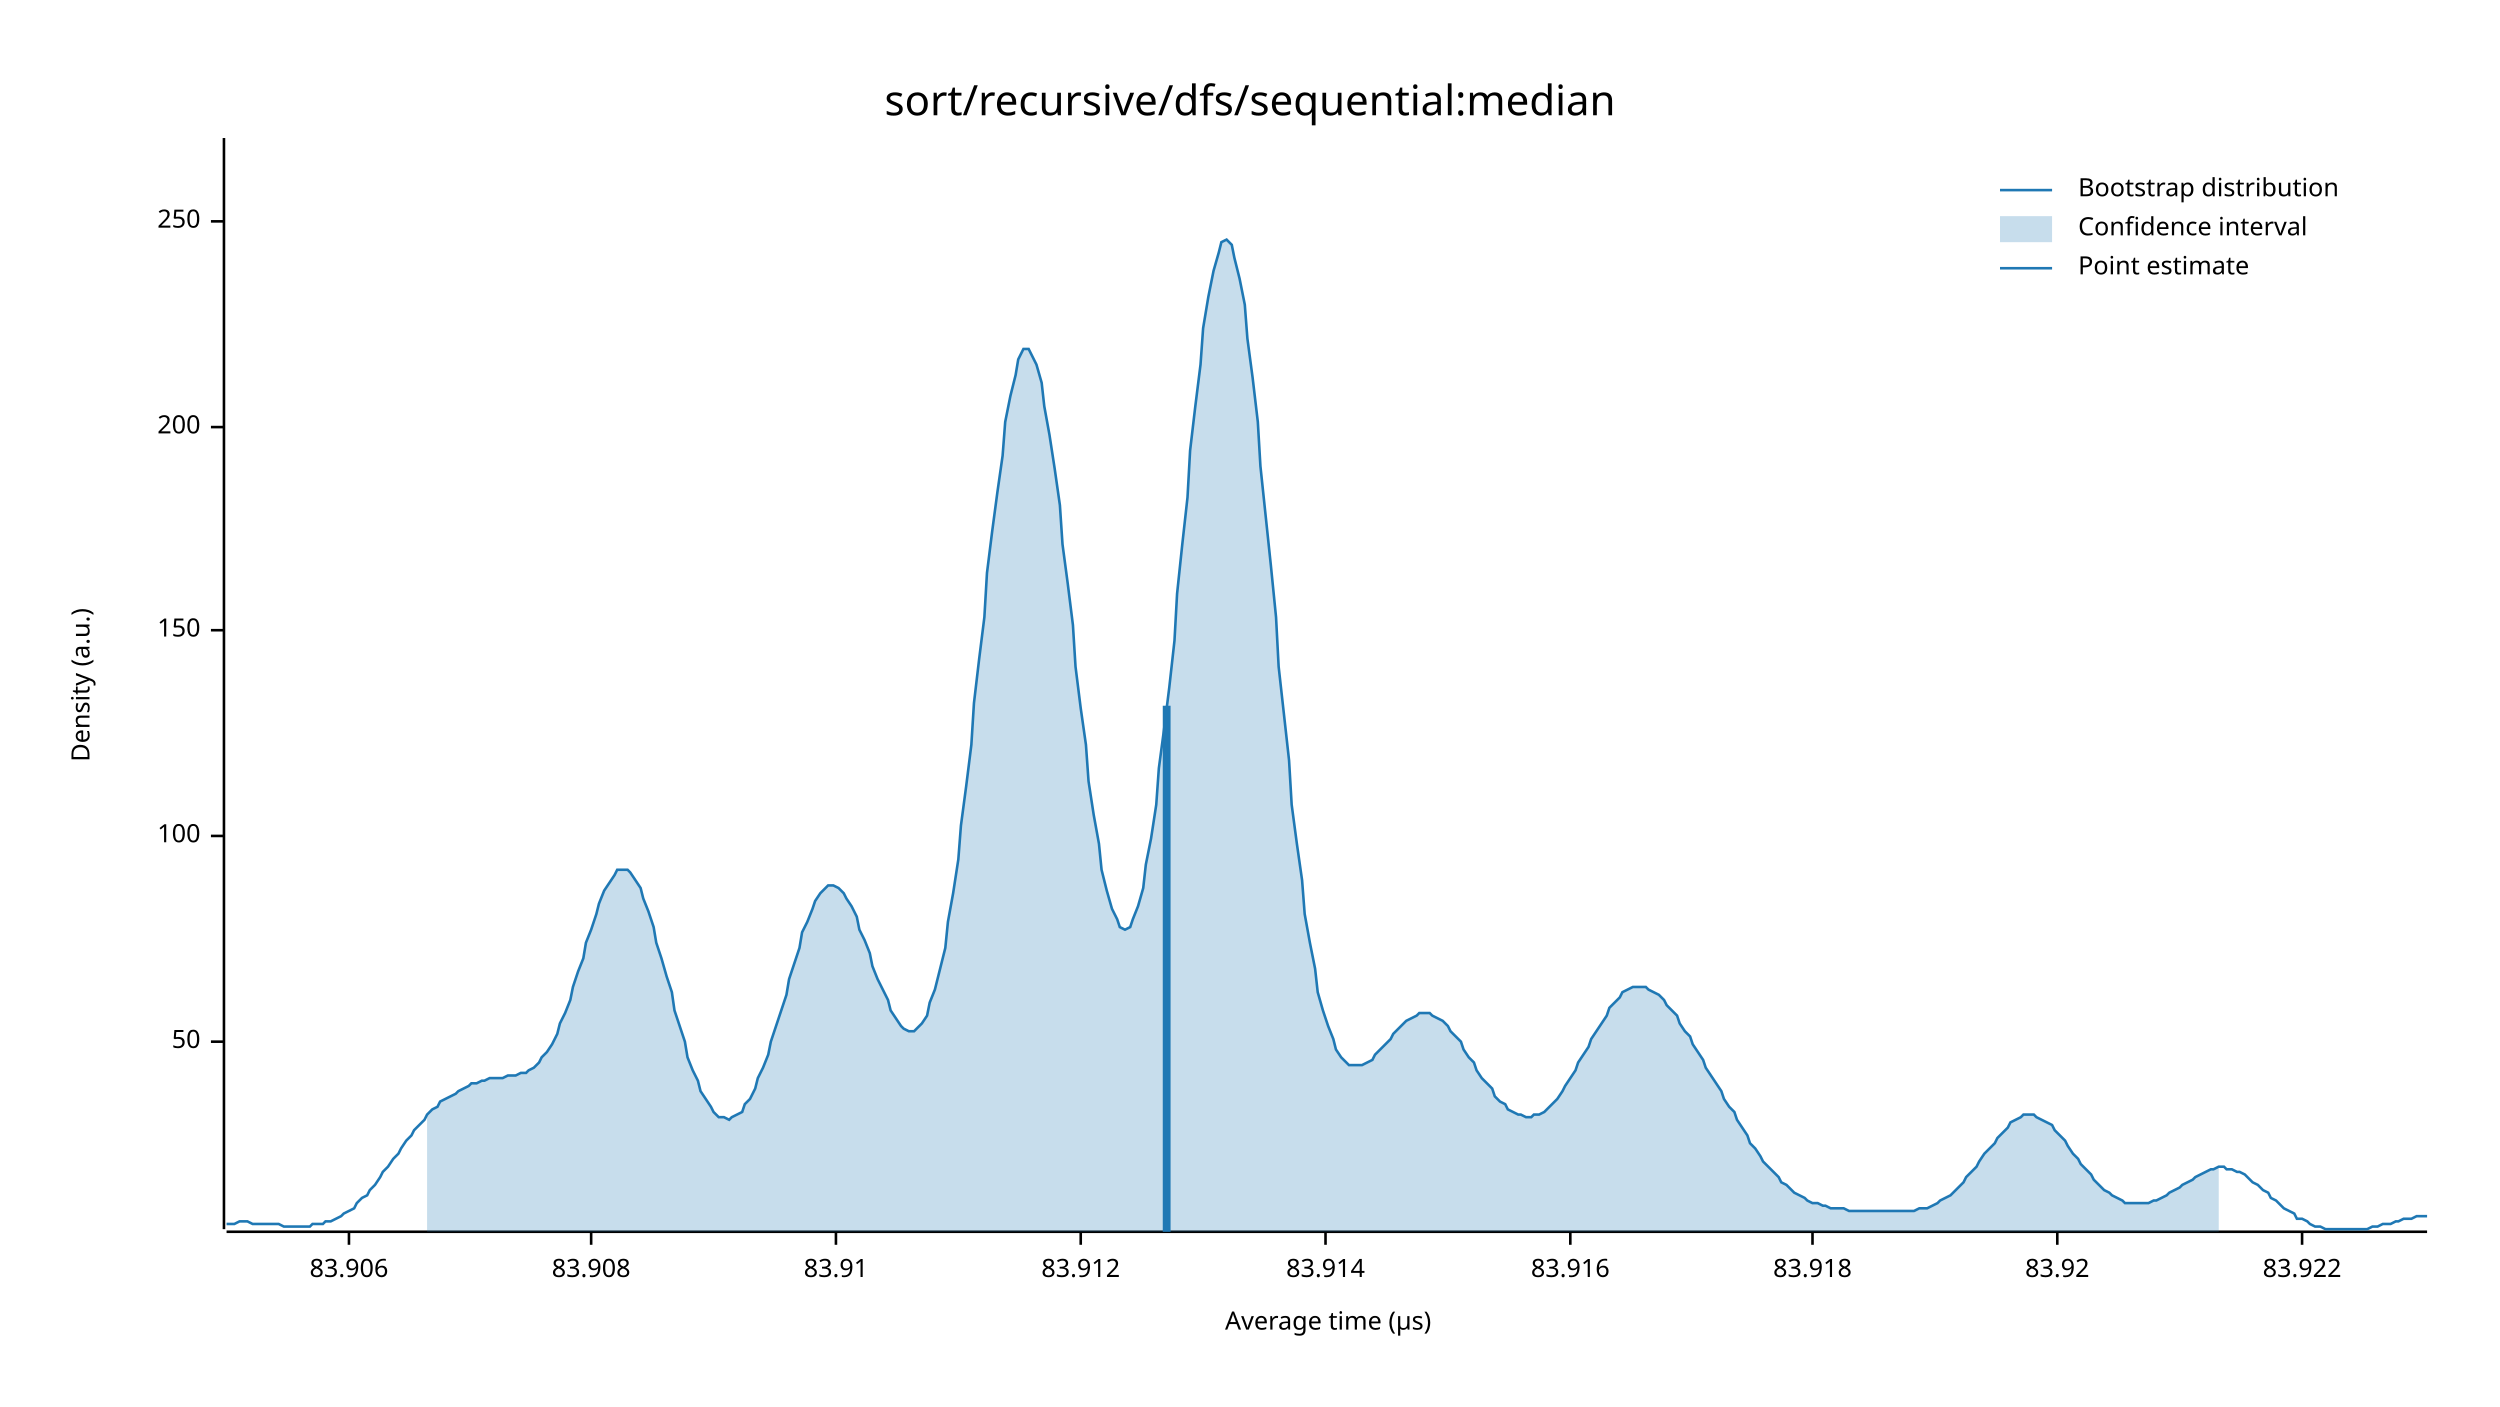
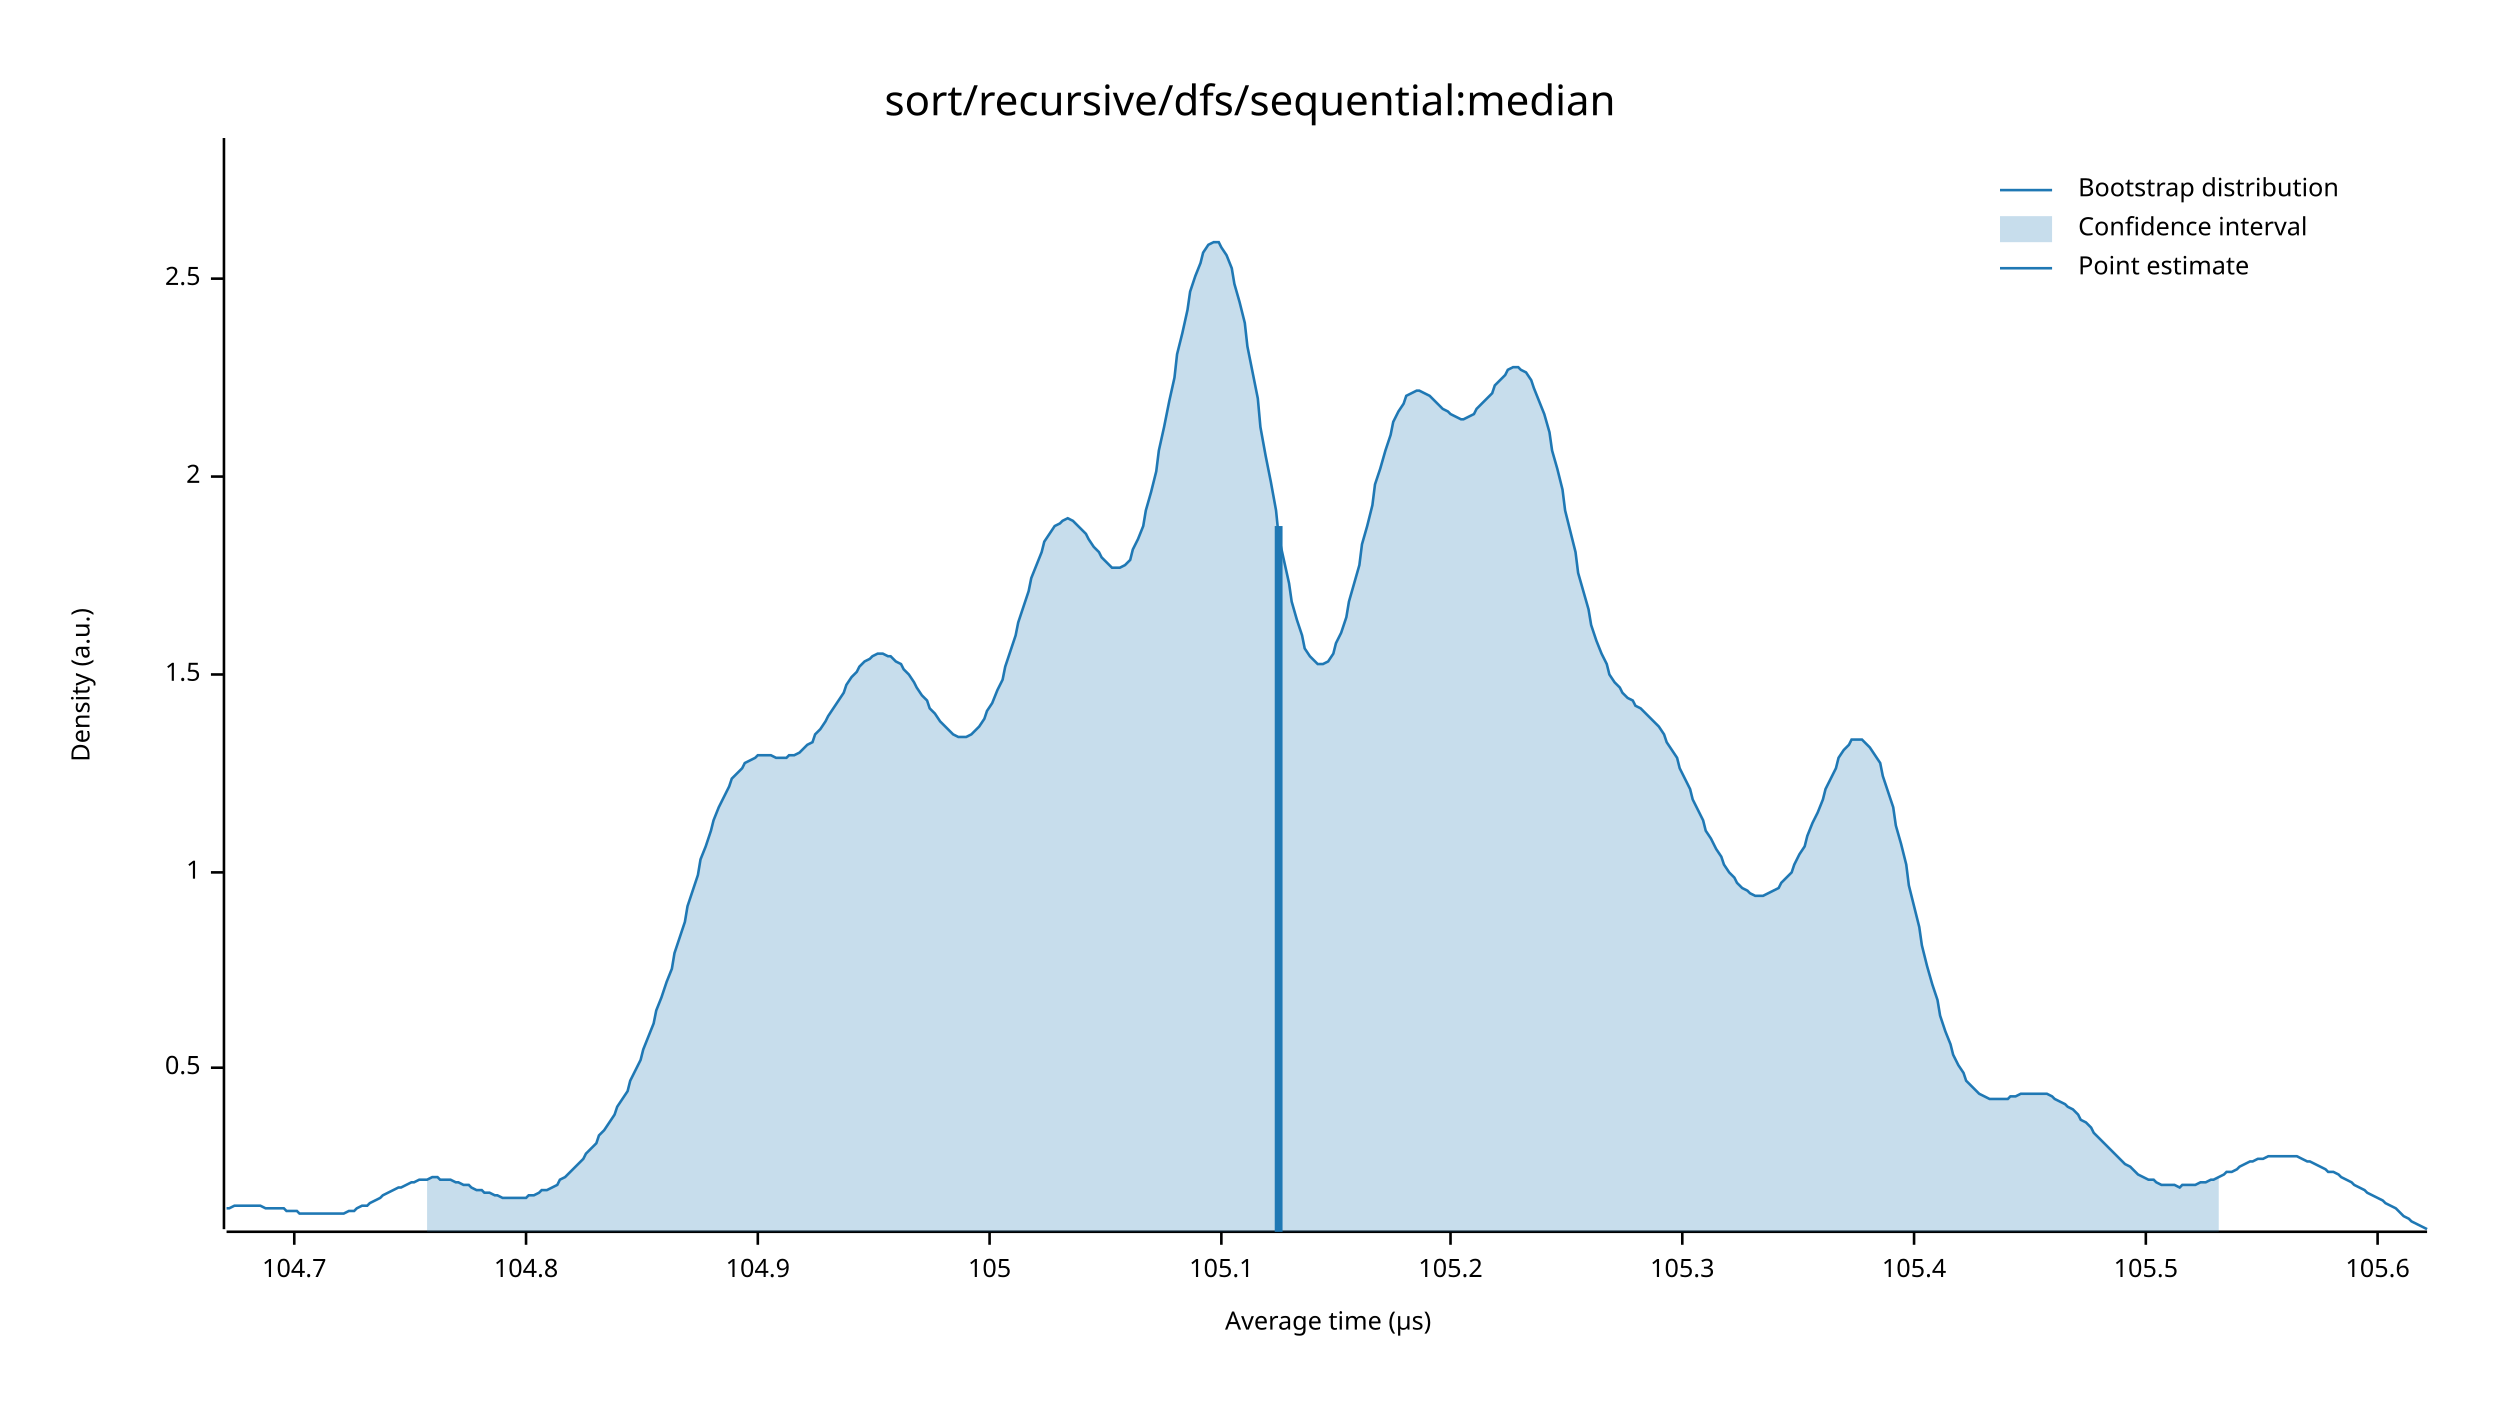
<svg xmlns="http://www.w3.org/2000/svg" width="960" height="540" viewBox="0 0 960 540">
  <text x="480" y="32" dy="0.76em" text-anchor="middle" font-family="sans-serif" font-size="16.129" opacity="1" fill="#000000">
sort/recursive/dfs/sequential:median
</text>
  <text x="27" y="263" dy="0.76em" text-anchor="middle" font-family="sans-serif" font-size="9.677" opacity="1" fill="#000000" transform="rotate(270, 27, 263)">
Density (a.u.)
</text>
  <text x="510" y="513" dy="-0.5ex" text-anchor="middle" font-family="sans-serif" font-size="9.677" opacity="1" fill="#000000">
Average time (µs)
</text>
  <polyline fill="none" opacity="1" stroke="#000000" stroke-width="1" points="86,53 86,472 " />
-   <text x="77" y="400" dy="0.5ex" text-anchor="end" font-family="sans-serif" font-size="9.677" opacity="1" fill="#000000">
- 50
+   <text x="77" y="410" dy="0.5ex" text-anchor="end" font-family="sans-serif" font-size="9.677" opacity="1" fill="#000000">
+ 0.5
</text>
-   <polyline fill="none" opacity="1" stroke="#000000" stroke-width="1" points="81,400 86,400 " />
-   <text x="77" y="321" dy="0.5ex" text-anchor="end" font-family="sans-serif" font-size="9.677" opacity="1" fill="#000000">
- 100
+   <polyline fill="none" opacity="1" stroke="#000000" stroke-width="1" points="81,410 86,410 " />
+   <text x="77" y="335" dy="0.5ex" text-anchor="end" font-family="sans-serif" font-size="9.677" opacity="1" fill="#000000">
+ 1
</text>
-   <polyline fill="none" opacity="1" stroke="#000000" stroke-width="1" points="81,321 86,321 " />
-   <text x="77" y="242" dy="0.5ex" text-anchor="end" font-family="sans-serif" font-size="9.677" opacity="1" fill="#000000">
- 150
+   <polyline fill="none" opacity="1" stroke="#000000" stroke-width="1" points="81,335 86,335 " />
+   <text x="77" y="259" dy="0.5ex" text-anchor="end" font-family="sans-serif" font-size="9.677" opacity="1" fill="#000000">
+ 1.5
</text>
-   <polyline fill="none" opacity="1" stroke="#000000" stroke-width="1" points="81,242 86,242 " />
-   <text x="77" y="164" dy="0.5ex" text-anchor="end" font-family="sans-serif" font-size="9.677" opacity="1" fill="#000000">
- 200
+   <polyline fill="none" opacity="1" stroke="#000000" stroke-width="1" points="81,259 86,259 " />
+   <text x="77" y="183" dy="0.5ex" text-anchor="end" font-family="sans-serif" font-size="9.677" opacity="1" fill="#000000">
+ 2
</text>
-   <polyline fill="none" opacity="1" stroke="#000000" stroke-width="1" points="81,164 86,164 " />
-   <text x="77" y="85" dy="0.5ex" text-anchor="end" font-family="sans-serif" font-size="9.677" opacity="1" fill="#000000">
- 250
+   <polyline fill="none" opacity="1" stroke="#000000" stroke-width="1" points="81,183 86,183 " />
+   <text x="77" y="107" dy="0.5ex" text-anchor="end" font-family="sans-serif" font-size="9.677" opacity="1" fill="#000000">
+ 2.5
</text>
-   <polyline fill="none" opacity="1" stroke="#000000" stroke-width="1" points="81,85 86,85 " />
+   <polyline fill="none" opacity="1" stroke="#000000" stroke-width="1" points="81,107 86,107 " />
  <polyline fill="none" opacity="1" stroke="#000000" stroke-width="1" points="87,473 932,473 " />
-   <text x="134" y="483" dy="0.76em" text-anchor="middle" font-family="sans-serif" font-size="9.677" opacity="1" fill="#000000">
- 83.906
+   <text x="113" y="483" dy="0.76em" text-anchor="middle" font-family="sans-serif" font-size="9.677" opacity="1" fill="#000000">
+ 104.7
</text>
-   <polyline fill="none" opacity="1" stroke="#000000" stroke-width="1" points="134,473 134,478 " />
-   <text x="227" y="483" dy="0.76em" text-anchor="middle" font-family="sans-serif" font-size="9.677" opacity="1" fill="#000000">
- 83.908
+   <polyline fill="none" opacity="1" stroke="#000000" stroke-width="1" points="113,473 113,478 " />
+   <text x="202" y="483" dy="0.76em" text-anchor="middle" font-family="sans-serif" font-size="9.677" opacity="1" fill="#000000">
+ 104.8
</text>
-   <polyline fill="none" opacity="1" stroke="#000000" stroke-width="1" points="227,473 227,478 " />
-   <text x="321" y="483" dy="0.76em" text-anchor="middle" font-family="sans-serif" font-size="9.677" opacity="1" fill="#000000">
- 83.91
+   <polyline fill="none" opacity="1" stroke="#000000" stroke-width="1" points="202,473 202,478 " />
+   <text x="291" y="483" dy="0.76em" text-anchor="middle" font-family="sans-serif" font-size="9.677" opacity="1" fill="#000000">
+ 104.9
</text>
-   <polyline fill="none" opacity="1" stroke="#000000" stroke-width="1" points="321,473 321,478 " />
-   <text x="415" y="483" dy="0.76em" text-anchor="middle" font-family="sans-serif" font-size="9.677" opacity="1" fill="#000000">
- 83.912
+   <polyline fill="none" opacity="1" stroke="#000000" stroke-width="1" points="291,473 291,478 " />
+   <text x="380" y="483" dy="0.76em" text-anchor="middle" font-family="sans-serif" font-size="9.677" opacity="1" fill="#000000">
+ 105
</text>
-   <polyline fill="none" opacity="1" stroke="#000000" stroke-width="1" points="415,473 415,478 " />
-   <text x="509" y="483" dy="0.76em" text-anchor="middle" font-family="sans-serif" font-size="9.677" opacity="1" fill="#000000">
- 83.914
+   <polyline fill="none" opacity="1" stroke="#000000" stroke-width="1" points="380,473 380,478 " />
+   <text x="469" y="483" dy="0.76em" text-anchor="middle" font-family="sans-serif" font-size="9.677" opacity="1" fill="#000000">
+ 105.1
</text>
-   <polyline fill="none" opacity="1" stroke="#000000" stroke-width="1" points="509,473 509,478 " />
-   <text x="603" y="483" dy="0.76em" text-anchor="middle" font-family="sans-serif" font-size="9.677" opacity="1" fill="#000000">
- 83.916
+   <polyline fill="none" opacity="1" stroke="#000000" stroke-width="1" points="469,473 469,478 " />
+   <text x="557" y="483" dy="0.76em" text-anchor="middle" font-family="sans-serif" font-size="9.677" opacity="1" fill="#000000">
+ 105.2
</text>
-   <polyline fill="none" opacity="1" stroke="#000000" stroke-width="1" points="603,473 603,478 " />
-   <text x="696" y="483" dy="0.76em" text-anchor="middle" font-family="sans-serif" font-size="9.677" opacity="1" fill="#000000">
- 83.918
+   <polyline fill="none" opacity="1" stroke="#000000" stroke-width="1" points="557,473 557,478 " />
+   <text x="646" y="483" dy="0.76em" text-anchor="middle" font-family="sans-serif" font-size="9.677" opacity="1" fill="#000000">
+ 105.3
</text>
-   <polyline fill="none" opacity="1" stroke="#000000" stroke-width="1" points="696,473 696,478 " />
-   <text x="790" y="483" dy="0.76em" text-anchor="middle" font-family="sans-serif" font-size="9.677" opacity="1" fill="#000000">
- 83.92
+   <polyline fill="none" opacity="1" stroke="#000000" stroke-width="1" points="646,473 646,478 " />
+   <text x="735" y="483" dy="0.76em" text-anchor="middle" font-family="sans-serif" font-size="9.677" opacity="1" fill="#000000">
+ 105.4
</text>
-   <polyline fill="none" opacity="1" stroke="#000000" stroke-width="1" points="790,473 790,478 " />
-   <text x="884" y="483" dy="0.76em" text-anchor="middle" font-family="sans-serif" font-size="9.677" opacity="1" fill="#000000">
- 83.922
+   <polyline fill="none" opacity="1" stroke="#000000" stroke-width="1" points="735,473 735,478 " />
+   <text x="824" y="483" dy="0.76em" text-anchor="middle" font-family="sans-serif" font-size="9.677" opacity="1" fill="#000000">
+ 105.5
</text>
-   <polyline fill="none" opacity="1" stroke="#000000" stroke-width="1" points="884,473 884,478 " />
-   <polyline fill="none" opacity="1" stroke="#1F78B4" stroke-width="1" points="87,470 88,470 90,470 92,469 93,469 95,469 97,470 98,470 100,470 102,470 103,470 105,470 107,470 109,471 110,471 112,471 114,471 115,471 117,471 119,471 120,470 122,470 124,470 125,469 127,469 129,468 131,467 132,466 134,465 136,464 137,462 139,460 141,459 142,457 144,455 146,452 147,450 149,448 151,445 153,443 154,441 156,438 158,436 159,434 161,432 163,430 164,428 166,426 168,425 169,423 171,422 173,421 175,420 176,419 178,418 180,417 181,416 183,416 185,415 186,415 188,414 190,414 191,414 193,414 195,413 197,413 198,413 200,412 202,412 203,411 205,410 207,408 208,406 210,404 212,401 214,397 215,393 217,389 219,384 220,379 222,373 224,368 225,362 227,357 229,351 230,347 232,342 234,339 236,336 237,334 239,334 241,334 242,335 244,338 246,341 247,345 249,350 251,356 252,362 254,368 256,375 258,381 259,388 261,394 263,400 264,406 266,411 268,415 269,419 271,422 273,425 274,427 276,429 278,429 280,430 281,429 283,428 285,427 286,424 288,422 290,418 291,414 293,410 295,405 296,400 298,394 300,388 302,382 303,376 305,370 307,364 308,358 310,354 312,349 313,346 315,343 317,341 318,340 320,340 322,341 324,343 325,345 327,348 329,352 330,357 332,361 334,366 335,371 337,376 339,380 341,384 342,388 344,391 346,394 347,395 349,396 351,396 352,395 354,393 356,390 357,385 359,380 361,372 363,364 364,354 366,343 368,330 369,317 371,302 373,286 374,270 376,253 378,237 379,220 381,204 383,189 385,175 386,162 388,152 390,144 391,138 393,134 395,134 396,136 398,140 400,147 401,156 403,167 405,180 407,194 408,209 410,224 412,240 413,256 415,272 417,286 418,300 420,313 422,324 423,334 425,342 427,349 429,353 430,356 432,357 434,356 435,353 437,348 439,341 440,332 442,322 444,309 445,295 447,280 449,264 451,246 452,228 454,209 456,191 457,173 459,156 461,140 462,126 464,114 466,104 468,97 469,93 471,92 473,94 474,99 476,107 478,117 479,130 481,145 483,162 484,179 486,198 488,217 490,237 491,256 493,274 495,292 496,309 498,324 500,338 501,351 503,362 505,372 506,381 508,388 510,394 512,399 513,403 515,406 517,408 518,409 520,409 522,409 523,409 525,408 527,407 528,405 530,403 532,401 534,399 535,397 537,395 539,393 540,392 542,391 544,390 545,389 547,389 549,389 550,390 552,391 554,392 556,394 557,396 559,398 561,400 562,403 564,406 566,408 567,411 569,414 571,416 573,418 574,421 576,423 578,424 579,426 581,427 583,428 584,428 586,429 588,429 589,428 591,428 593,427 595,425 596,424 598,422 600,419 601,417 603,414 605,411 606,408 608,405 610,402 611,399 613,396 615,393 617,390 618,387 620,385 622,383 623,381 625,380 627,379 628,379 630,379 632,379 633,380 635,381 637,382 639,384 640,386 642,388 644,390 645,393 647,396 649,398 650,401 652,404 654,407 655,410 657,413 659,416 661,419 662,422 664,425 666,427 667,430 669,433 671,436 672,439 674,441 676,444 677,446 679,448 681,450 683,452 684,454 686,455 688,457 689,458 691,459 693,460 694,461 696,462 698,462 700,463 701,463 703,464 705,464 706,464 708,464 710,465 711,465 713,465 715,465 716,465 718,465 720,465 722,465 723,465 725,465 727,465 728,465 730,465 732,465 733,465 735,465 737,464 738,464 740,464 742,463 744,462 745,461 747,460 749,459 750,458 752,456 754,454 755,452 757,450 759,448 760,446 762,443 764,441 766,439 767,437 769,435 771,433 772,431 774,430 776,429 777,428 779,428 781,428 782,429 784,430 786,431 788,432 789,434 791,436 793,438 794,440 796,443 798,445 799,447 801,449 803,451 804,453 806,455 808,457 810,458 811,459 813,460 815,461 816,462 818,462 820,462 821,462 823,462 825,462 827,461 828,461 830,460 832,459 833,458 835,457 837,456 838,455 840,454 842,453 843,452 845,451 847,450 849,449 850,449 852,448 854,448 855,449 857,449 859,450 860,450 862,451 864,453 865,454 867,455 869,457 871,458 872,460 874,461 876,463 877,464 879,465 881,466 882,468 884,468 886,469 887,470 889,471 891,471 893,472 894,472 896,472 898,472 899,472 901,472 903,472 904,472 906,472 908,472 909,472 911,471 913,471 915,470 916,470 918,470 920,469 921,469 923,468 925,468 926,468 928,467 930,467 932,467 " />
-   <polygon opacity="0.25" fill="#1F78B4" points="164,428 166,426 168,425 169,423 171,422 173,421 175,420 176,419 178,418 180,417 181,416 183,416 185,415 186,415 188,414 190,414 191,414 193,414 195,413 197,413 198,413 200,412 202,412 203,411 205,410 207,408 208,406 210,404 212,401 214,397 215,393 217,389 219,384 220,379 222,373 224,368 225,362 227,357 229,351 230,347 232,342 234,339 236,336 237,334 239,334 241,334 242,335 244,338 246,341 247,345 249,350 251,356 252,362 254,368 256,375 258,381 259,388 261,394 263,400 264,406 266,411 268,415 269,419 271,422 273,425 274,427 276,429 278,429 280,430 281,429 283,428 285,427 286,424 288,422 290,418 291,414 293,410 295,405 296,400 298,394 300,388 302,382 303,376 305,370 307,364 308,358 310,354 312,349 313,346 315,343 317,341 318,340 320,340 322,341 324,343 325,345 327,348 329,352 330,357 332,361 334,366 335,371 337,376 339,380 341,384 342,388 344,391 346,394 347,395 349,396 351,396 352,395 354,393 356,390 357,385 359,380 361,372 363,364 364,354 366,343 368,330 369,317 371,302 373,286 374,270 376,253 378,237 379,220 381,204 383,189 385,175 386,162 388,152 390,144 391,138 393,134 395,134 396,136 398,140 400,147 401,156 403,167 405,180 407,194 408,209 410,224 412,240 413,256 415,272 417,286 418,300 420,313 422,324 423,334 425,342 427,349 429,353 430,356 432,357 434,356 435,353 437,348 439,341 440,332 442,322 444,309 445,295 447,280 449,264 451,246 452,228 454,209 456,191 457,173 459,156 461,140 462,126 464,114 466,104 468,97 469,93 471,92 473,94 474,99 476,107 478,117 479,130 481,145 483,162 484,179 486,198 488,217 490,237 491,256 493,274 495,292 496,309 498,324 500,338 501,351 503,362 505,372 506,381 508,388 510,394 512,399 513,403 515,406 517,408 518,409 520,409 522,409 523,409 525,408 527,407 528,405 530,403 532,401 534,399 535,397 537,395 539,393 540,392 542,391 544,390 545,389 547,389 549,389 550,390 552,391 554,392 556,394 557,396 559,398 561,400 562,403 564,406 566,408 567,411 569,414 571,416 573,418 574,421 576,423 578,424 579,426 581,427 583,428 584,428 586,429 588,429 589,428 591,428 593,427 595,425 596,424 598,422 600,419 601,417 603,414 605,411 606,408 608,405 610,402 611,399 613,396 615,393 617,390 618,387 620,385 622,383 623,381 625,380 627,379 628,379 630,379 632,379 633,380 635,381 637,382 639,384 640,386 642,388 644,390 645,393 647,396 649,398 650,401 652,404 654,407 655,410 657,413 659,416 661,419 662,422 664,425 666,427 667,430 669,433 671,436 672,439 674,441 676,444 677,446 679,448 681,450 683,452 684,454 686,455 688,457 689,458 691,459 693,460 694,461 696,462 698,462 700,463 701,463 703,464 705,464 706,464 708,464 710,465 711,465 713,465 715,465 716,465 718,465 720,465 722,465 723,465 725,465 727,465 728,465 730,465 732,465 733,465 735,465 737,464 738,464 740,464 742,463 744,462 745,461 747,460 749,459 750,458 752,456 754,454 755,452 757,450 759,448 760,446 762,443 764,441 766,439 767,437 769,435 771,433 772,431 774,430 776,429 777,428 779,428 781,428 782,429 784,430 786,431 788,432 789,434 791,436 793,438 794,440 796,443 798,445 799,447 801,449 803,451 804,453 806,455 808,457 810,458 811,459 813,460 815,461 816,462 818,462 820,462 821,462 823,462 825,462 827,461 828,461 830,460 832,459 833,458 835,457 837,456 838,455 840,454 842,453 843,452 845,451 847,450 849,449 850,449 852,448 852,473 164,473 " />
-   <polyline fill="none" opacity="1" stroke="#1F78B4" stroke-width="3" points="448,473 448,271 " />
+   <polyline fill="none" opacity="1" stroke="#000000" stroke-width="1" points="824,473 824,478 " />
+   <text x="913" y="483" dy="0.76em" text-anchor="middle" font-family="sans-serif" font-size="9.677" opacity="1" fill="#000000">
+ 105.6
+ </text>
+   <polyline fill="none" opacity="1" stroke="#000000" stroke-width="1" points="913,473 913,478 " />
+   <polyline fill="none" opacity="1" stroke="#1F78B4" stroke-width="1" points="87,464 88,464 90,463 92,463 93,463 95,463 97,463 98,463 100,463 102,464 103,464 105,464 107,464 109,464 110,465 112,465 114,465 115,466 117,466 119,466 120,466 122,466 124,466 125,466 127,466 129,466 131,466 132,466 134,465 136,465 137,464 139,463 141,463 142,462 144,461 146,460 147,459 149,458 151,457 153,456 154,456 156,455 158,454 159,454 161,453 163,453 164,453 166,452 168,452 169,453 171,453 173,453 175,454 176,454 178,455 180,455 181,456 183,457 185,457 186,458 188,458 190,459 191,459 193,460 195,460 197,460 198,460 200,460 202,460 203,459 205,459 207,458 208,457 210,457 212,456 214,455 215,453 217,452 219,450 220,449 222,447 224,445 225,443 227,441 229,439 230,436 232,434 234,431 236,428 237,425 239,422 241,419 242,415 244,411 246,407 247,403 249,398 251,393 252,388 254,383 256,377 258,372 259,366 261,360 263,354 264,348 266,342 268,336 269,330 271,325 273,319 274,315 276,310 278,306 280,302 281,299 283,297 285,295 286,293 288,292 290,291 291,290 293,290 295,290 296,290 298,291 300,291 302,291 303,290 305,290 307,289 308,288 310,286 312,285 313,282 315,280 317,277 318,275 320,272 322,269 324,266 325,263 327,260 329,258 330,256 332,254 334,253 335,252 337,251 339,251 341,252 342,252 344,254 346,255 347,257 349,259 351,262 352,264 354,267 356,269 357,272 359,274 361,277 363,279 364,280 366,282 368,283 369,283 371,283 373,282 374,281 376,279 378,276 379,273 381,270 383,265 385,261 386,256 388,250 390,244 391,239 393,233 395,227 396,222 398,217 400,212 401,208 403,205 405,202 407,201 408,200 410,199 412,200 413,201 415,203 417,205 418,207 420,210 422,212 423,214 425,216 427,218 429,218 430,218 432,217 434,215 435,211 437,207 439,202 440,196 442,189 444,181 445,173 447,164 449,154 451,145 452,136 454,128 456,119 457,112 459,106 461,101 462,97 464,94 466,93 468,93 469,95 471,98 473,103 474,109 476,116 478,124 479,133 481,143 483,153 484,164 486,175 488,185 490,196 491,206 493,215 495,224 496,231 498,238 500,244 501,249 503,252 505,254 506,255 508,255 510,254 512,251 513,247 515,243 517,237 518,231 520,224 522,217 523,209 525,202 527,194 528,186 530,180 532,173 534,167 535,162 537,158 539,155 540,152 542,151 544,150 545,150 547,151 549,152 550,153 552,155 554,157 556,158 557,159 559,160 561,161 562,161 564,160 566,159 567,157 569,155 571,153 573,151 574,148 576,146 578,144 579,142 581,141 583,141 584,142 586,143 588,146 589,149 591,154 593,159 595,166 596,173 598,180 600,188 601,196 603,204 605,212 606,220 608,227 610,234 611,240 613,246 615,251 617,255 618,259 620,262 622,264 623,266 625,268 627,269 628,271 630,272 632,274 633,275 635,277 637,279 639,282 640,285 642,288 644,291 645,295 647,299 649,303 650,307 652,311 654,315 655,319 657,322 659,326 661,329 662,332 664,335 666,337 667,339 669,341 671,342 672,343 674,344 676,344 677,344 679,343 681,342 683,341 684,339 686,337 688,335 689,332 691,328 693,325 694,321 696,316 698,312 700,307 701,303 703,299 705,295 706,291 708,288 710,286 711,284 713,284 715,284 716,285 718,287 720,290 722,293 723,298 725,304 727,310 728,317 730,324 732,332 733,340 735,348 737,356 738,363 740,371 742,378 744,384 745,390 747,396 749,401 750,405 752,409 754,412 755,415 757,417 759,419 760,420 762,421 764,422 766,422 767,422 769,422 771,422 772,421 774,421 776,420 777,420 779,420 781,420 782,420 784,420 786,420 788,421 789,422 791,423 793,424 794,425 796,426 798,428 799,430 801,431 803,433 804,435 806,437 808,439 810,441 811,442 813,444 815,446 816,447 818,448 820,450 821,451 823,452 825,453 827,453 828,454 830,455 832,455 833,455 835,455 837,456 838,455 840,455 842,455 843,455 845,454 847,454 849,453 850,453 852,452 854,451 855,450 857,450 859,449 860,448 862,447 864,446 865,446 867,445 869,445 871,444 872,444 874,444 876,444 877,444 879,444 881,444 882,444 884,445 886,446 887,446 889,447 891,448 893,449 894,450 896,450 898,451 899,452 901,453 903,454 904,455 906,456 908,457 909,458 911,459 913,460 915,461 916,462 918,463 920,464 921,465 923,467 925,468 926,469 928,470 930,471 932,472 " />
+   <polygon opacity="0.25" fill="#1F78B4" points="164,453 166,452 168,452 169,453 171,453 173,453 175,454 176,454 178,455 180,455 181,456 183,457 185,457 186,458 188,458 190,459 191,459 193,460 195,460 197,460 198,460 200,460 202,460 203,459 205,459 207,458 208,457 210,457 212,456 214,455 215,453 217,452 219,450 220,449 222,447 224,445 225,443 227,441 229,439 230,436 232,434 234,431 236,428 237,425 239,422 241,419 242,415 244,411 246,407 247,403 249,398 251,393 252,388 254,383 256,377 258,372 259,366 261,360 263,354 264,348 266,342 268,336 269,330 271,325 273,319 274,315 276,310 278,306 280,302 281,299 283,297 285,295 286,293 288,292 290,291 291,290 293,290 295,290 296,290 298,291 300,291 302,291 303,290 305,290 307,289 308,288 310,286 312,285 313,282 315,280 317,277 318,275 320,272 322,269 324,266 325,263 327,260 329,258 330,256 332,254 334,253 335,252 337,251 339,251 341,252 342,252 344,254 346,255 347,257 349,259 351,262 352,264 354,267 356,269 357,272 359,274 361,277 363,279 364,280 366,282 368,283 369,283 371,283 373,282 374,281 376,279 378,276 379,273 381,270 383,265 385,261 386,256 388,250 390,244 391,239 393,233 395,227 396,222 398,217 400,212 401,208 403,205 405,202 407,201 408,200 410,199 412,200 413,201 415,203 417,205 418,207 420,210 422,212 423,214 425,216 427,218 429,218 430,218 432,217 434,215 435,211 437,207 439,202 440,196 442,189 444,181 445,173 447,164 449,154 451,145 452,136 454,128 456,119 457,112 459,106 461,101 462,97 464,94 466,93 468,93 469,95 471,98 473,103 474,109 476,116 478,124 479,133 481,143 483,153 484,164 486,175 488,185 490,196 491,206 493,215 495,224 496,231 498,238 500,244 501,249 503,252 505,254 506,255 508,255 510,254 512,251 513,247 515,243 517,237 518,231 520,224 522,217 523,209 525,202 527,194 528,186 530,180 532,173 534,167 535,162 537,158 539,155 540,152 542,151 544,150 545,150 547,151 549,152 550,153 552,155 554,157 556,158 557,159 559,160 561,161 562,161 564,160 566,159 567,157 569,155 571,153 573,151 574,148 576,146 578,144 579,142 581,141 583,141 584,142 586,143 588,146 589,149 591,154 593,159 595,166 596,173 598,180 600,188 601,196 603,204 605,212 606,220 608,227 610,234 611,240 613,246 615,251 617,255 618,259 620,262 622,264 623,266 625,268 627,269 628,271 630,272 632,274 633,275 635,277 637,279 639,282 640,285 642,288 644,291 645,295 647,299 649,303 650,307 652,311 654,315 655,319 657,322 659,326 661,329 662,332 664,335 666,337 667,339 669,341 671,342 672,343 674,344 676,344 677,344 679,343 681,342 683,341 684,339 686,337 688,335 689,332 691,328 693,325 694,321 696,316 698,312 700,307 701,303 703,299 705,295 706,291 708,288 710,286 711,284 713,284 715,284 716,285 718,287 720,290 722,293 723,298 725,304 727,310 728,317 730,324 732,332 733,340 735,348 737,356 738,363 740,371 742,378 744,384 745,390 747,396 749,401 750,405 752,409 754,412 755,415 757,417 759,419 760,420 762,421 764,422 766,422 767,422 769,422 771,422 772,421 774,421 776,420 777,420 779,420 781,420 782,420 784,420 786,420 788,421 789,422 791,423 793,424 794,425 796,426 798,428 799,430 801,431 803,433 804,435 806,437 808,439 810,441 811,442 813,444 815,446 816,447 818,448 820,450 821,451 823,452 825,453 827,453 828,454 830,455 832,455 833,455 835,455 837,456 838,455 840,455 842,455 843,455 845,454 847,454 849,453 850,453 852,452 852,473 164,473 " />
+   <polyline fill="none" opacity="1" stroke="#1F78B4" stroke-width="3" points="491,473 491,202 " />
  <text x="798" y="68" dy="0.76em" text-anchor="start" font-family="sans-serif" font-size="9.677" opacity="1" fill="#000000">
Bootstrap distribution
</text>
  <text x="798" y="83" dy="0.76em" text-anchor="start" font-family="sans-serif" font-size="9.677" opacity="1" fill="#000000">
Confidence interval
</text>
  <text x="798" y="98" dy="0.76em" text-anchor="start" font-family="sans-serif" font-size="9.677" opacity="1" fill="#000000">
Point estimate
</text>
  <polyline fill="none" opacity="1" stroke="#1F78B4" stroke-width="1" points="768,73 788,73 " />
  <rect x="768" y="83" width="20" height="10" opacity="0.25" fill="#1F78B4" stroke="none" />
  <polyline fill="none" opacity="1" stroke="#1F78B4" stroke-width="1" points="768,103 788,103 " />
</svg>
